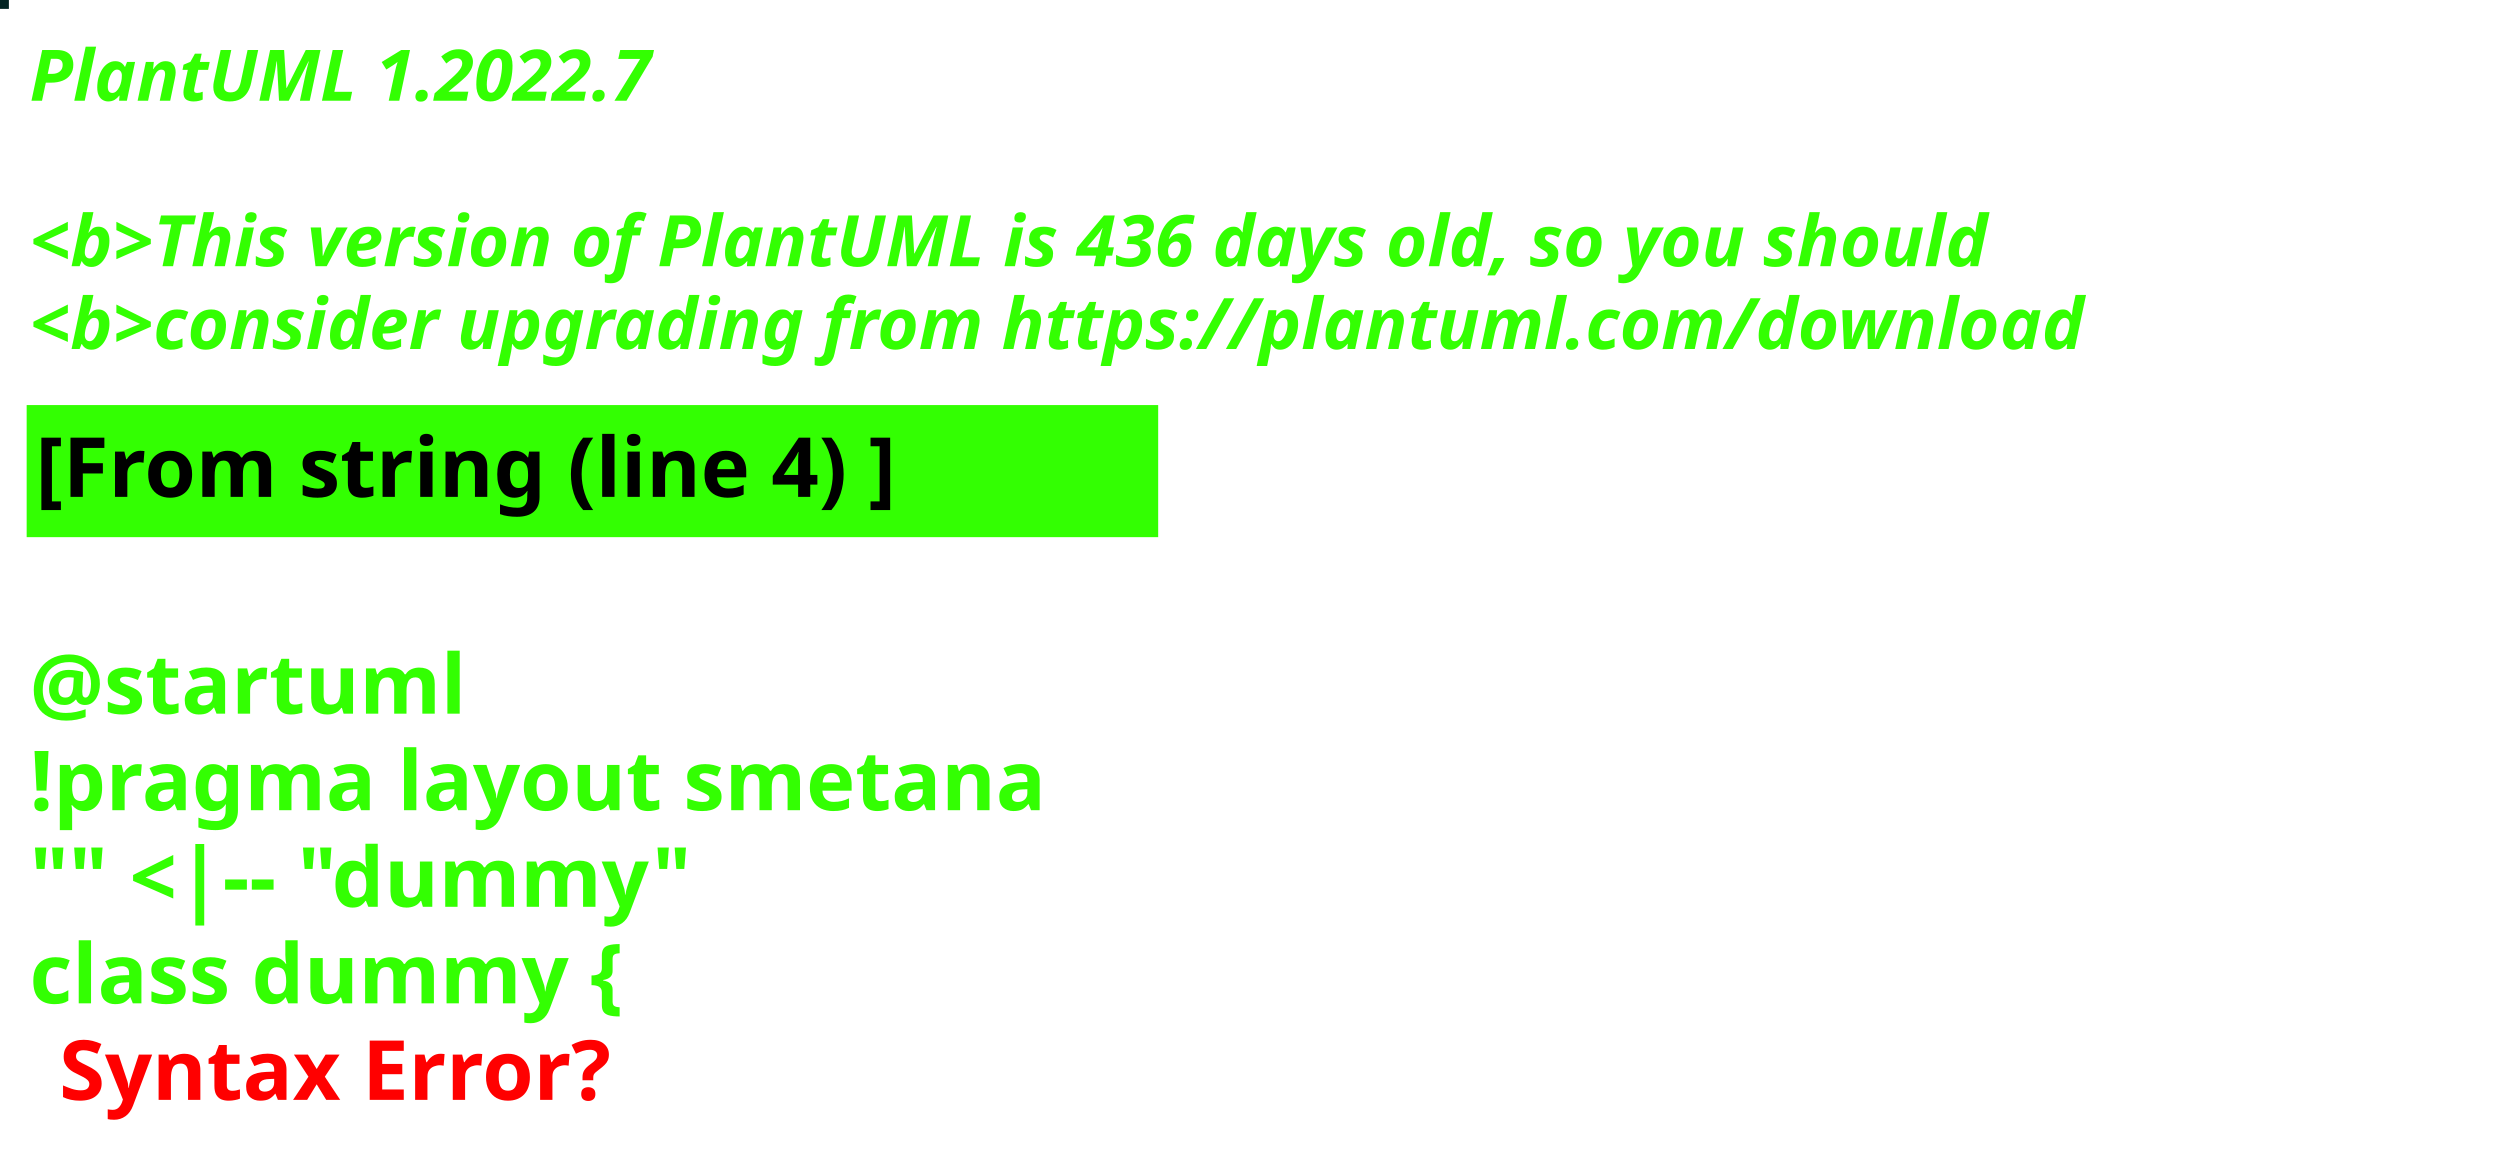
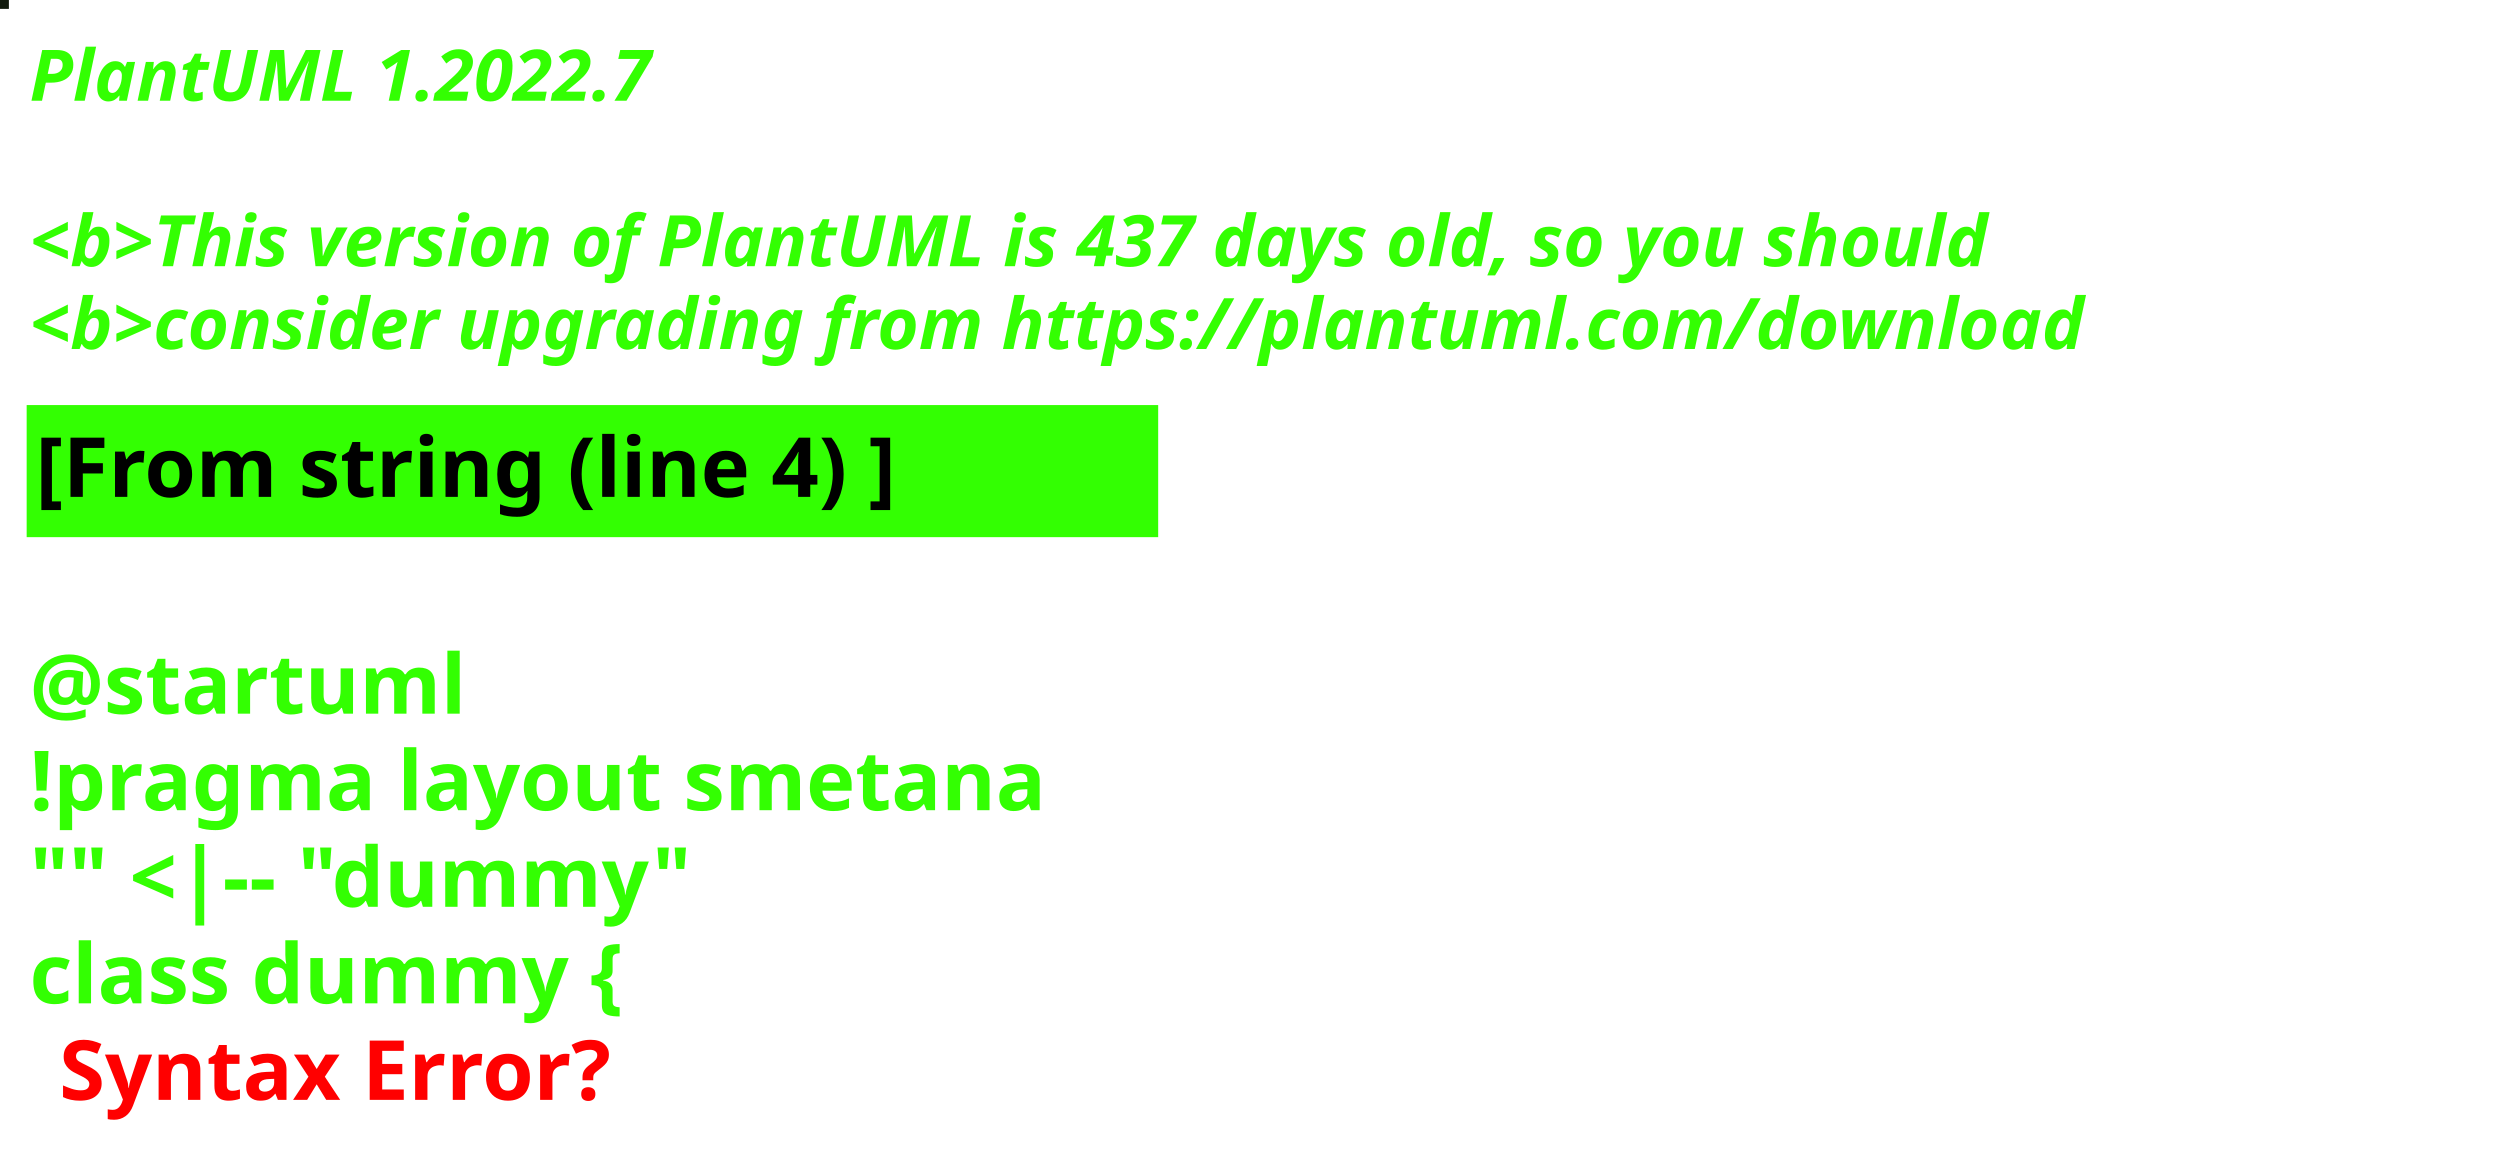
<svg xmlns="http://www.w3.org/2000/svg" contentStyleType="text/css" height="194px" preserveAspectRatio="none" style="width:422px;height:194px;background:#000000;" version="1.1" viewBox="0 0 422 194" width="422px" zoomAndPan="magnify">
  <defs />
  <g>
-     <rect fill="#032423" height="1" style="stroke:#032423;stroke-width:1.0;" width="1" x="0" y="0" />
+     <rect fill="#121B0E" height="1" style="stroke:#121B0E;stroke-width:1.0;" width="1" x="0" y="0" />
    <text fill="#33FF02" font-family="sans-serif" font-size="12" font-style="italic" font-weight="bold" lengthAdjust="spacing" textLength="127" x="5" y="17">PlantUML 1.2022.7</text>
    <text fill="#33FF02" font-family="sans-serif" font-size="12" font-style="italic" font-weight="bold" lengthAdjust="spacing" textLength="4" x="5" y="30.969"> </text>
-     <text fill="#33FF02" font-family="sans-serif" font-size="12" font-style="italic" font-weight="bold" lengthAdjust="spacing" textLength="399" x="5" y="44.938">&lt;b&gt;This version of PlantUML is 436 days old, so you should</text>
+     <text fill="#33FF02" font-family="sans-serif" font-size="12" font-style="italic" font-weight="bold" lengthAdjust="spacing" textLength="399" x="5" y="44.938">&lt;b&gt;This version of PlantUML is 437 days old, so you should</text>
    <text fill="#33FF02" font-family="sans-serif" font-size="12" font-style="italic" font-weight="bold" lengthAdjust="spacing" textLength="408" x="5" y="58.906">&lt;b&gt;consider upgrading from https://plantuml.com/download</text>
    <rect fill="#33FF02" height="21.297" style="stroke:#33FF02;stroke-width:1.0;" width="190" x="5" y="68.875" />
    <text fill="#000000" font-family="sans-serif" font-size="14" font-weight="bold" lengthAdjust="spacing" textLength="168" x="6" y="83.875">[From string (line 4) ]</text>
    <text fill="#33FF02" font-family="sans-serif" font-size="14" font-weight="bold" lengthAdjust="spacing" textLength="5" x="5" y="104.172"> </text>
    <text fill="#33FF02" font-family="sans-serif" font-size="14" font-weight="bold" lengthAdjust="spacing" textLength="79" x="5" y="120.469">@startuml</text>
    <text fill="#33FF02" font-family="sans-serif" font-size="14" font-weight="bold" lengthAdjust="spacing" textLength="190" x="5" y="136.766">!pragma layout smetana</text>
    <text fill="#33FF02" font-family="sans-serif" font-size="14" font-weight="bold" lengthAdjust="spacing" textLength="124" x="5" y="153.062">"" &lt;|-- "dummy"</text>
    <text fill="#33FF02" font-family="sans-serif" font-size="14" font-weight="bold" lengthAdjust="spacing" text-decoration="wavy underline" textLength="117" x="5" y="169.359">class dummy {</text>
    <text fill="#FF0000" font-family="sans-serif" font-size="14" font-weight="bold" lengthAdjust="spacing" textLength="106" x="10" y="185.656">Syntax Error?</text>
  </g>
</svg>
